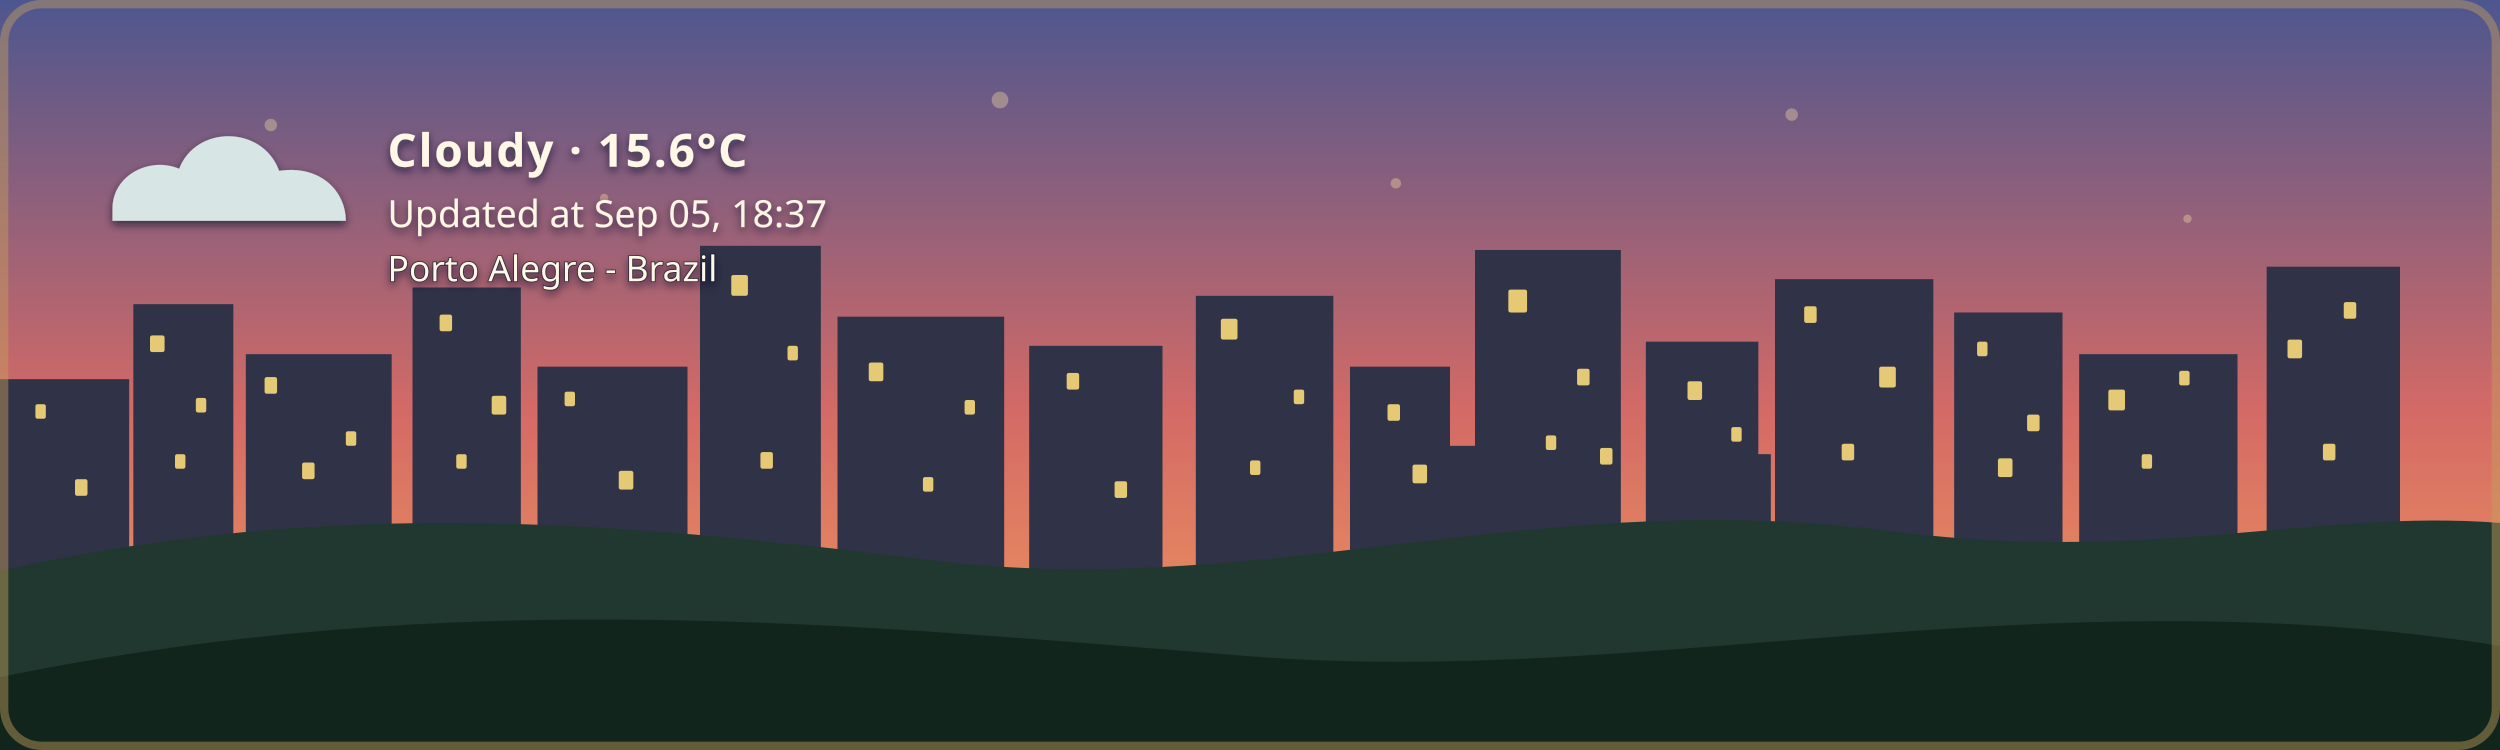
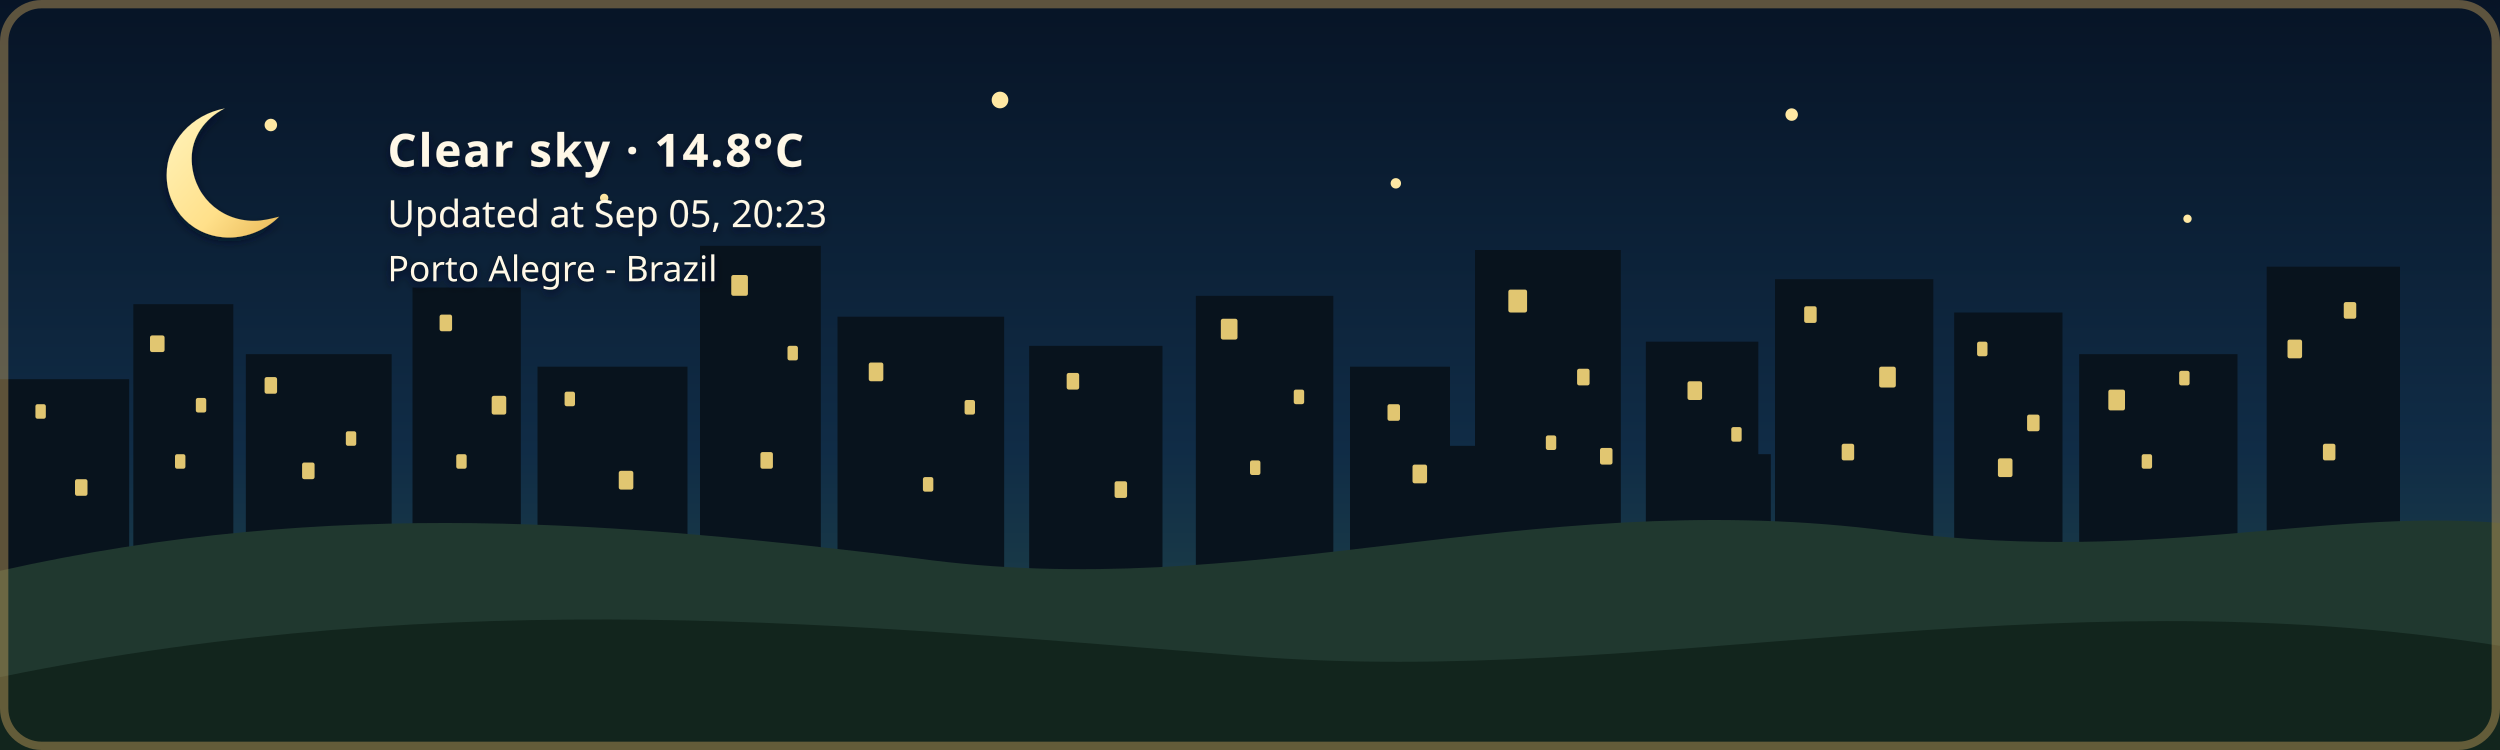
- <svg xmlns="http://www.w3.org/2000/svg" width="1200" height="360" viewBox="0 0 1200 360" role="img" aria-labelledby="title description" class="github-time-sunset weather-cloudy alert-none" data-temperature="15.6°C" lang="en-US">
+ <svg xmlns="http://www.w3.org/2000/svg" width="1200" height="360" viewBox="0 0 1200 360" role="img" aria-labelledby="title description" class="github-time-night weather-clear alert-none" data-temperature="14.8°C" lang="en-US">
  <defs>
    <linearGradient id="daySky" x1="0" y1="0" x2="0" y2="1">
      <stop offset="0%" stop-color="#87c9e8" />
      <stop offset="65%" stop-color="#f6d99a" />
      <stop offset="100%" stop-color="#f4b66e" />
    </linearGradient>
    <linearGradient id="sunsetSky" x1="0" y1="0" x2="0" y2="1">
      <stop offset="0%" stop-color="#4d568f" />
      <stop offset="55%" stop-color="#d46a66" />
      <stop offset="100%" stop-color="#f4a259" />
    </linearGradient>
    <linearGradient id="nightSky" x1="0" y1="0" x2="0" y2="1">
      <stop offset="0%" stop-color="#071426" />
      <stop offset="60%" stop-color="#102c46" />
      <stop offset="100%" stop-color="#244b4a" />
    </linearGradient>
    <linearGradient id="dawnSky" x1="0" y1="0" x2="0" y2="1">
      <stop offset="0%" stop-color="#766b9f" />
      <stop offset="55%" stop-color="#d7939b" />
      <stop offset="100%" stop-color="#f4c280" />
    </linearGradient>
    <radialGradient id="weatherSunFill" cx="35%" cy="30%" r="72%">
      <stop offset="0%" stop-color="#fff4b8" />
      <stop offset="58%" stop-color="#ffdc7a" />
      <stop offset="100%" stop-color="#f2b84f" />
    </radialGradient>
    <linearGradient id="weatherMoonFill" x1="0" y1="0" x2="1" y2="1">
      <stop offset="0%" stop-color="#fff4bd" />
      <stop offset="62%" stop-color="#ffe08a" />
      <stop offset="100%" stop-color="#e9b957" />
    </linearGradient>
    <filter id="weatherContentShadow" x="-20" y="-20" width="500" height="180" filterUnits="userSpaceOnUse">
      <feGaussianBlur in="SourceAlpha" stdDeviation="2" result="shadowBlur" />
      <feOffset in="shadowBlur" dx="0" dy="2" result="shadowOffset" />
      <feFlood flood-color="#071426" flood-opacity="0.65" result="shadowColor" />
      <feComposite in="shadowColor" in2="shadowOffset" operator="in" result="shadow" />
      <feMerge>
        <feMergeNode in="shadow" />
        <feMergeNode in="SourceGraphic" />
      </feMerge>
    </filter>
  </defs>
  <style>
    /* The sky state is updated by the GitHub Action based on local time. */

    .sky {
      animation: none !important;
    }

    .github-time-day .day-sky,
    .github-time-sunset .sunset-sky,
    .github-time-night .night-sky,
    .github-time-dawn .dawn-sky {
      opacity: 1;
    }

    .github-time-day .sunset-sky,
    .github-time-day .night-sky,
    .github-time-day .dawn-sky,
    .github-time-sunset .day-sky,
    .github-time-sunset .night-sky,
    .github-time-sunset .dawn-sky,
    .github-time-night .day-sky,
    .github-time-night .sunset-sky,
    .github-time-night .dawn-sky,
    .github-time-dawn .day-sky,
    .github-time-dawn .sunset-sky,
    .github-time-dawn .night-sky {
      opacity: 0;
    }

    .github-time-day .day-sky,
    .github-time-sunset .sunset-sky,
    .github-time-night .night-sky,
    .github-time-dawn .dawn-sky {
      animation: sky-fade-in 2.5s ease both !important;
    }

    .weather-effect {
      display: none;
    }

    .github-time-night.weather-clear .weather-moon,
    .github-time-day.weather-clear .weather-sun,
    .github-time-sunset.weather-clear .weather-sun,
    .github-time-dawn.weather-clear .weather-sun,
    .weather-cloudy .weather-cloud,
    .weather-rain .weather-cloud,
    .weather-rain .weather-rainfall,
    .weather-wind-rain .weather-cloud,
    .weather-wind-rain .weather-wind,
    .weather-wind-rain .weather-wind-rainfall,
    .weather-storm .weather-cloud,
    .weather-storm .weather-rainfall,
    .weather-storm .weather-lightning,
    .weather-snow .weather-cloud,
    .weather-snow .weather-snowfall {
      display: block;
    }

    .weather-sun {
      transform-box: fill-box;
      transform-origin: center;
      animation: weather-pulse 4s ease-in-out infinite;
    }

    .weather-moon {
      animation: moon-glow 4s ease-in-out infinite;
    }

    .weather-cloud path {
      animation: cloud-drift 8s ease-in-out infinite alternate;
    }

    .weather-rainfall path {
      animation: rain-fall 1.4s linear infinite;
    }

    .weather-rainfall path:nth-child(2) {
      animation-delay: 0.35s;
    }

    .weather-rainfall path:nth-child(3) {
      animation-delay: 0.7s;
    }

    .weather-wind-rainfall path {
      animation: wind-rain-fall 1.15s linear infinite;
    }

    .weather-wind-rainfall path:nth-child(2) {
      animation-delay: 0.3s;
    }

    .weather-wind-rainfall path:nth-child(3) {
      animation-delay: 0.6s;
    }

    .weather-wind path {
      animation: wind-sweep 1.8s ease-in-out infinite;
    }

    .weather-wind path:nth-child(2) {
      animation-delay: 0.45s;
    }

    .weather-snowfall circle {
      animation: snow-fall 3s ease-in-out infinite;
    }

    .weather-snowfall circle:nth-child(2) {
      animation-delay: 1s;
    }

    .weather-snowfall circle:nth-child(3) {
      animation-delay: 2s;
    }

    .weather-lightning {
      animation: lightning-flash 4s ease-in-out infinite;
    }

    svg.github-time-day .city-back,
    svg.github-time-day .city-mid {
      fill: #36545a;
    }

    svg.github-time-sunset .city-back,
    svg.github-time-sunset .city-mid {
      fill: #303247;
    }

    svg.github-time-night .city-back,
    svg.github-time-night .city-mid {
      fill: #08131d;
    }

    svg.github-time-dawn .city-back,
    svg.github-time-dawn .city-mid {
      fill: #404158;
    }

    .city-window {
      opacity: 0;
      fill: #f8d97a;
    }

    svg.github-time-night .city-window,
    svg.github-time-dawn .city-window,
    svg.github-time-sunset .city-window {
      opacity: 0.9;
    }

    .city-window rect {
      animation: city-window-toggle-a 20s steps(1, end) infinite;
    }

    .city-window rect:nth-child(3n) {
      animation-name: city-window-toggle-b;
      animation-delay: -4s;
    }

    .city-window rect:nth-child(4n) {
      animation-name: city-window-toggle-c;
      animation-delay: -9s;
    }

    .city-window rect:nth-child(5n) {
      animation-name: city-window-toggle-d;
      animation-delay: -13s;
    }

    .city-window rect:nth-child(7n) {
      animation-name: city-window-toggle-e;
      animation-delay: -17s;
    }

    #weather-alert-level,
    #weather-alert-detail {
      display: none;
    }

    svg.alert-yellow #weather-alert-level,
    svg.alert-yellow #weather-alert-detail,
    svg.alert-orange #weather-alert-level,
    svg.alert-orange #weather-alert-detail,
    svg.alert-red #weather-alert-level,
    svg.alert-red #weather-alert-detail {
      display: block;
    }

    svg.alert-yellow #weather-alert-level {
      fill: #f4d35e;
    }

    svg.alert-yellow #weather-alert-detail {
      fill: #fff3b3;
    }

    svg.alert-orange #weather-alert-level {
      fill: #f9a74f;
    }

    svg.alert-orange #weather-alert-detail {
      fill: #ffd0a0;
    }

    svg.alert-red #weather-alert-level {
      fill: #ff675c;
    }

    svg.alert-red #weather-alert-detail {
      fill: #ffc2bf;
    }

    #weather-description,
    #weather-time,
    #weather-alert-level,
    #weather-alert-detail,
    #weather-location {
      animation: info-fade-in 1.5s ease both;
      font-family: sans-serif;
    }

    #weather-description {
      letter-spacing: 0.04em;
    }

    @keyframes sky-fade-in {
      from {
        opacity: 0;
      }

      to {
        opacity: 1;
      }
    }

    @keyframes info-fade-in {
      from {
        opacity: 0;
        transform: translateY(6px);
      }

      to {
        opacity: 1;
        transform: translateY(0);
      }
    }

    @keyframes weather-pulse {
      0%,
      100% {
        opacity: 0.85;
        transform: scale(0.96);
      }

      50% {
        opacity: 1;
        transform: scale(1.04);
      }
    }

    @keyframes moon-glow {
      0%,
      100% {
        opacity: 0.8;
      }

      50% {
        opacity: 1;
      }
    }

    @keyframes cloud-drift {
      from {
        transform: translateX(-5px);
      }

      to {
        transform: translateX(8px);
      }
    }

    @keyframes rain-fall {
      0% {
        opacity: 0;
        transform: translateY(-7px);
      }

      25%,
      75% {
        opacity: 1;
      }

      100% {
        opacity: 0;
        transform: translateY(10px);
      }
    }

    @keyframes wind-rain-fall {
      0% {
        opacity: 0;
        transform: translate(-6px, -5px);
      }

      25%,
      75% {
        opacity: 1;
      }

      100% {
        opacity: 0;
        transform: translate(8px, 10px);
      }
    }

    @keyframes wind-sweep {
      0%,
      100% {
        opacity: 0.3;
        transform: translateX(-7px);
      }

      50% {
        opacity: 1;
        transform: translateX(6px);
      }
    }

    @keyframes snow-fall {
      0%,
      100% {
        opacity: 0.35;
        transform: translateY(-5px);
      }

      50% {
        opacity: 1;
        transform: translate(5px, 8px);
      }
    }

    @keyframes lightning-flash {
      0%,
      88%,
      100% {
        opacity: 0;
      }

      90%,
      93% {
        opacity: 1;
      }
    }

    @keyframes city-window-toggle-a {
      0%,
      19%,
      61%,
      100% {
        opacity: 1;
      }

      20%,
      60% {
        opacity: 0;
      }
    }

    @keyframes city-window-toggle-b {
      0%,
      34%,
      76%,
      100% {
        opacity: 0;
      }

      35%,
      75% {
        opacity: 1;
      }
    }

    @keyframes city-window-toggle-c {
      0%,
      24%,
      46%,
      100% {
        opacity: 1;
      }

      25%,
      45% {
        opacity: 0;
      }
    }

    @keyframes city-window-toggle-d {
      0%,
      49%,
      86%,
      100% {
        opacity: 1;
      }

      50%,
      85% {
        opacity: 0;
      }
    }

    @keyframes city-window-toggle-e {
      0%,
      14%,
      56%,
      100% {
        opacity: 0;
      }

      15%,
      55% {
        opacity: 1;
      }
    }

    .stars {
      opacity: 0;
    }

    .github-time-sunset .stars,
    .github-time-dawn .stars {
      opacity: 0.35;
    }

    .github-time-night .stars {
      opacity: 1;
    }

    .star {
      animation: twinkle 2.5s ease-in-out infinite;
      transform-box: fill-box;
      transform-origin: center;
    }

    .star:nth-child(2) {
      animation-delay: 0.5s;
    }

    .star:nth-child(3) {
      animation-delay: 1s;
    }

    .star:nth-child(4) {
      animation-delay: 1.5s;
    }

    @keyframes twinkle {
      0%,
      100% {
        opacity: 0.25;
        transform: scale(0.8);
      }

      50% {
        opacity: 1;
        transform: scale(1.25);
      }
    }

    /*
     * Disable animations when the visitor has requested reduced motion.
     */
    @media (prefers-reduced-motion: reduce) {
      .sky,
      .stars,
      .star,
      .weather-sun,
      .weather-moon,
      .weather-cloud path,
      .weather-rainfall path,
      .weather-wind-rainfall path,
      .weather-wind path,
      .weather-snowfall circle,
      .weather-lightning,
      .city-window rect,
      #weather-description,
      #weather-time,
      #weather-alert-level,
      #weather-alert-detail,
      #weather-location {
        animation: none !important;
      }
    }
  </style>
  <g id="skies">
    <rect class="sky day-sky" width="1200" height="360" fill="url(#daySky)" />
    <rect class="sky sunset-sky" width="1200" height="360" fill="url(#sunsetSky)" />
    <rect class="sky night-sky" width="1200" height="360" fill="url(#nightSky)" />
    <rect class="sky dawn-sky" width="1200" height="360" fill="url(#dawnSky)" />
  </g>
  <g class="stars" fill="#ffe8a3">
    <circle class="star" cx="130" cy="60" r="3" />
    <circle class="star" cx="290" cy="95" r="2" />
    <circle class="star" cx="480" cy="48" r="4" />
    <circle class="star" cx="670" cy="88" r="2.5" />
    <circle class="star" cx="860" cy="55" r="3" />
    <circle class="star" cx="1050" cy="105" r="2" />
  </g>
  <g class="city-shape">
    <g class="city-back">
      <rect x="0" y="182" width="62" height="94" />
      <rect x="64" y="146" width="48" height="130" />
      <rect x="118" y="170" width="70" height="106" />
      <rect x="198" y="138" width="52" height="138" />
      <rect x="258" y="176" width="72" height="100" />
      <rect x="336" y="118" width="58" height="158" />
      <rect x="402" y="152" width="80" height="124" />
      <rect x="494" y="166" width="64" height="110" />
      <rect x="574" y="142" width="66" height="134" />
      <rect x="648" y="176" width="48" height="100" />
      <rect x="708" y="120" width="70" height="156" />
      <rect x="790" y="164" width="54" height="112" />
      <rect x="852" y="134" width="76" height="142" />
      <rect x="938" y="150" width="52" height="126" />
      <rect x="998" y="170" width="76" height="106" />
      <rect x="1088" y="128" width="64" height="148" />
    </g>
    <g class="city-mid">
      <rect x="24" y="226" width="28" height="50" />
      <rect x="88" y="210" width="18" height="66" />
      <rect x="148" y="218" width="22" height="58" />
      <rect x="214" y="206" width="22" height="70" />
      <rect x="282" y="210" width="18" height="66" />
      <rect x="362" y="206" width="22" height="70" />
      <rect x="430" y="220" width="18" height="56" />
      <rect x="528" y="220" width="20" height="56" />
      <rect x="606" y="214" width="22" height="62" />
      <rect x="690" y="214" width="18" height="62" />
      <rect x="754" y="208" width="18" height="68" />
      <rect x="830" y="218" width="20" height="58" />
      <rect x="892" y="214" width="18" height="62" />
      <rect x="960" y="224" width="18" height="52" />
      <rect x="1018" y="218" width="22" height="58" />
      <rect x="1108" y="210" width="18" height="66" />
    </g>
    <g class="city-window">
      <rect x="17" y="194" width="5" height="7" rx="1" />
      <rect x="36" y="230" width="6" height="8" rx="1" />
      <rect x="72" y="161" width="7" height="8" rx="1" />
      <rect x="84" y="218" width="5" height="7" rx="1" />
      <rect x="94" y="191" width="5" height="7" rx="1" />
      <rect x="127" y="181" width="6" height="8" rx="1" />
      <rect x="145" y="222" width="6" height="8" rx="1" />
      <rect x="166" y="207" width="5" height="7" rx="1" />
      <rect x="211" y="151" width="6" height="8" rx="1" />
      <rect x="219" y="218" width="5" height="7" rx="1" />
      <rect x="236" y="190" width="7" height="9" rx="1" />
      <rect x="271" y="188" width="5" height="7" rx="1" />
      <rect x="297" y="226" width="7" height="9" rx="1" />
      <rect x="351" y="132" width="8" height="10" rx="1" />
      <rect x="365" y="217" width="6" height="8" rx="1" />
      <rect x="378" y="166" width="5" height="7" rx="1" />
      <rect x="417" y="174" width="7" height="9" rx="1" />
      <rect x="443" y="229" width="5" height="7" rx="1" />
      <rect x="463" y="192" width="5" height="7" rx="1" />
      <rect x="512" y="179" width="6" height="8" rx="1" />
      <rect x="535" y="231" width="6" height="8" rx="1" />
      <rect x="586" y="153" width="8" height="10" rx="1" />
      <rect x="600" y="221" width="5" height="7" rx="1" />
      <rect x="621" y="187" width="5" height="7" rx="1" />
      <rect x="666" y="194" width="6" height="8" rx="1" />
      <rect x="678" y="223" width="7" height="9" rx="1" />
      <rect x="724" y="139" width="9" height="11" rx="1" />
      <rect x="742" y="209" width="5" height="7" rx="1" />
      <rect x="757" y="177" width="6" height="8" rx="1" />
      <rect x="768" y="215" width="6" height="8" rx="1" />
      <rect x="810" y="183" width="7" height="9" rx="1" />
      <rect x="831" y="205" width="5" height="7" rx="1" />
      <rect x="866" y="147" width="6" height="8" rx="1" />
      <rect x="884" y="213" width="6" height="8" rx="1" />
      <rect x="902" y="176" width="8" height="10" rx="1" />
      <rect x="949" y="164" width="5" height="7" rx="1" />
      <rect x="959" y="220" width="7" height="9" rx="1" />
      <rect x="973" y="199" width="6" height="8" rx="1" />
      <rect x="1012" y="187" width="8" height="10" rx="1" />
      <rect x="1028" y="218" width="5" height="7" rx="1" />
      <rect x="1046" y="178" width="5" height="7" rx="1" />
      <rect x="1098" y="163" width="7" height="9" rx="1" />
      <rect x="1115" y="213" width="6" height="8" rx="1" />
      <rect x="1125" y="145" width="6" height="8" rx="1" />
    </g>
  </g>
  <g transform="translate(54 48)" filter="url(#weatherContentShadow)">
    <g class="weather-effect weather-sun">
      <circle cx="34" cy="34" r="23" fill="url(#weatherSunFill)" />
      <g stroke="#ffd66f" stroke-width="4" stroke-linecap="round">
        <path d="M 34 0 V 8" />
        <path d="M 34 60 V 68" />
        <path d="M 0 34 H 8" />
        <path d="M 60 34 H 68" />
        <path d="M 10 10 L 16 16" />
        <path d="M 52 52 L 58 58" />
        <path d="M 58 10 L 52 16" />
        <path d="M 16 52 L 10 58" />
      </g>
    </g>
    <g class="weather-effect weather-moon">
      <path d="M 54 4 C 38 7, 26 20, 26 36 C 26 53, 39 66, 56 66 C 65 66, 74 62, 80 56 C 76 57, 72 58, 68 58 C 51 58, 38 45, 38 28 C 38 18, 44 9, 54 4 Z" fill="url(#weatherMoonFill)" />
    </g>
    <g class="weather-effect weather-cloud" fill="#d7e5e5">
      <path d="M 0 52 C 0 36, 18 27, 32 33 C 40 12, 72 12, 80 34 C 100 31, 112 44, 112 58 H 0 Z" />
    </g>
    <g class="weather-effect weather-rainfall" stroke="#b9e3ed" stroke-width="4" stroke-linecap="round">
      <path d="M 22 72 l -7 17" />
      <path d="M 52 72 l -7 17" />
      <path d="M 82 72 l -7 17" />
    </g>
    <g class="weather-effect weather-wind-rainfall" stroke="#b9e3ed" stroke-width="4" stroke-linecap="round">
      <path d="M 50 70 l -10 19" />
      <path d="M 75 70 l -10 19" />
      <path d="M 100 70 l -10 19" />
    </g>
    <g class="weather-effect weather-wind" fill="none" stroke="#eef8ff" stroke-width="3.5" stroke-linecap="round">
      <path d="M 2 73 C 12 68, 22 68, 32 72" />
      <path d="M 2 88 C 13 83, 24 83, 34 87" />
    </g>
    <g class="weather-effect weather-lightning" fill="#ffe37b">
      <path d="M 62 68 l -14 27 h 12 l -7 20 l 24 -31 h -13 z" />
    </g>
    <g class="weather-effect weather-snowfall" fill="#eef8ff">
      <circle cx="22" cy="78" r="4" />
      <circle cx="52" cy="91" r="4" />
      <circle cx="82" cy="78" r="4" />
    </g>
-     <text id="weather-description" x="132" y="32" fill="#fff8e7" font-family="sans-serif" font-size="22" font-weight="600">Cloudy · 15.6°C</text>
-     <text id="weather-time" x="132" y="61" fill="#fff8e7" font-family="sans-serif" font-size="18">Updated at Sep 05, 18:37</text>
+     <text id="weather-description" x="132" y="32" fill="#fff8e7" font-family="sans-serif" font-size="22" font-weight="600">Clear sky · 14.8°C</text>
+     <text id="weather-time" x="132" y="61" fill="#fff8e7" font-family="sans-serif" font-size="18">Updated at Sep 05, 20:23</text>
    <text id="weather-alert-level" x="132" y="87" fill="#eaf3ff" font-family="sans-serif" font-size="12" font-weight="700" letter-spacing="1.8" />
    <text id="weather-alert-detail" x="132" y="108" fill="#eef7ff" font-family="sans-serif" font-size="14" opacity="0.9" />
    <text id="weather-location" x="132" y="87" fill="#fff8e7" stroke="#071426" stroke-width="0.8" stroke-opacity="0.65" paint-order="stroke fill" font-family="sans-serif" font-size="17" font-weight="500">Porto Alegre - Brazil</text>
  </g>
  <path d="       M 0 274       C 160 238, 300 251, 440 268       C 600 290, 730 234, 900 254       C 1030 272, 1110 244, 1200 251       L 1200 360       L 0 360       Z     " fill="#20382f" />
  <path d="       M 0 325       C 220 280, 410 300, 600 315       C 790 330, 980 275, 1200 310       L 1200 360       L 0 360       Z     " fill="#12251d" />
  <rect x="2" y="2" width="1196" height="356" rx="18" fill="none" stroke="#c6a15b" stroke-width="4" stroke-opacity="0.45" />
</svg>
